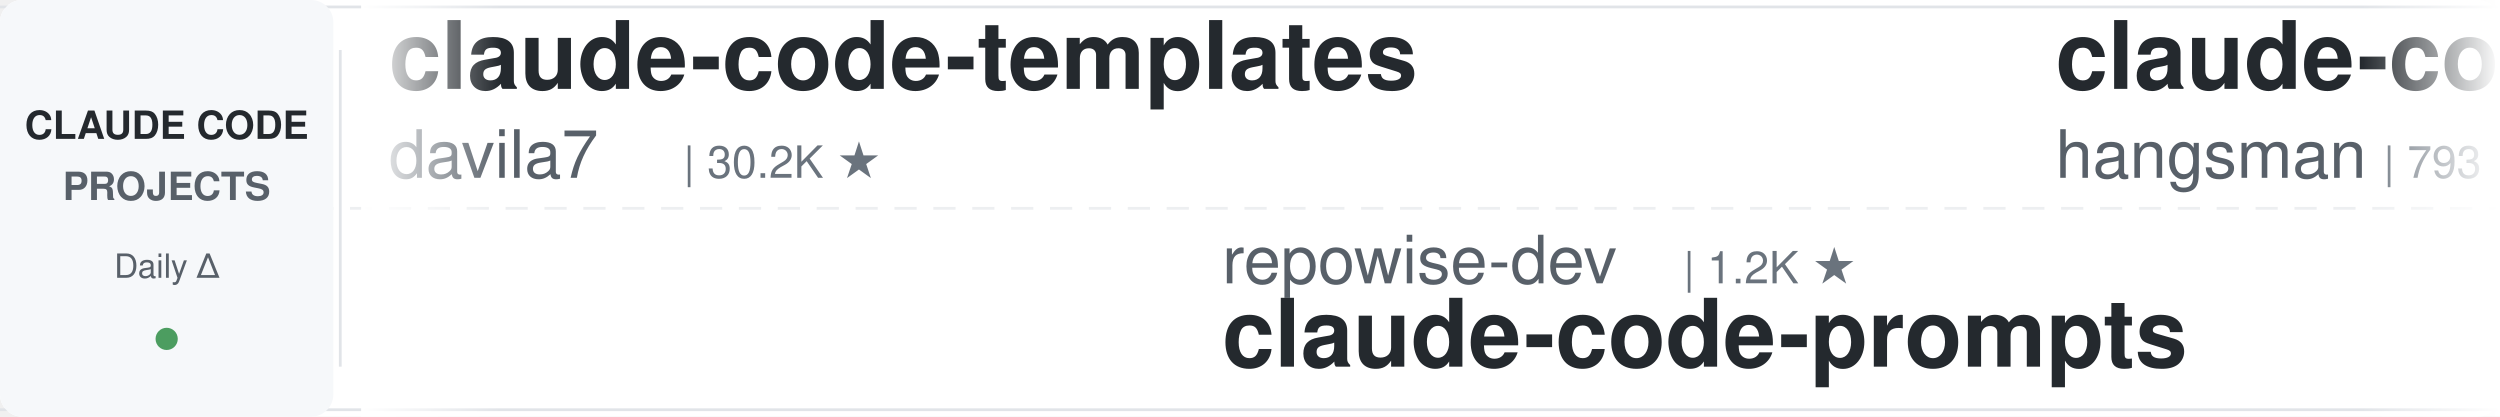
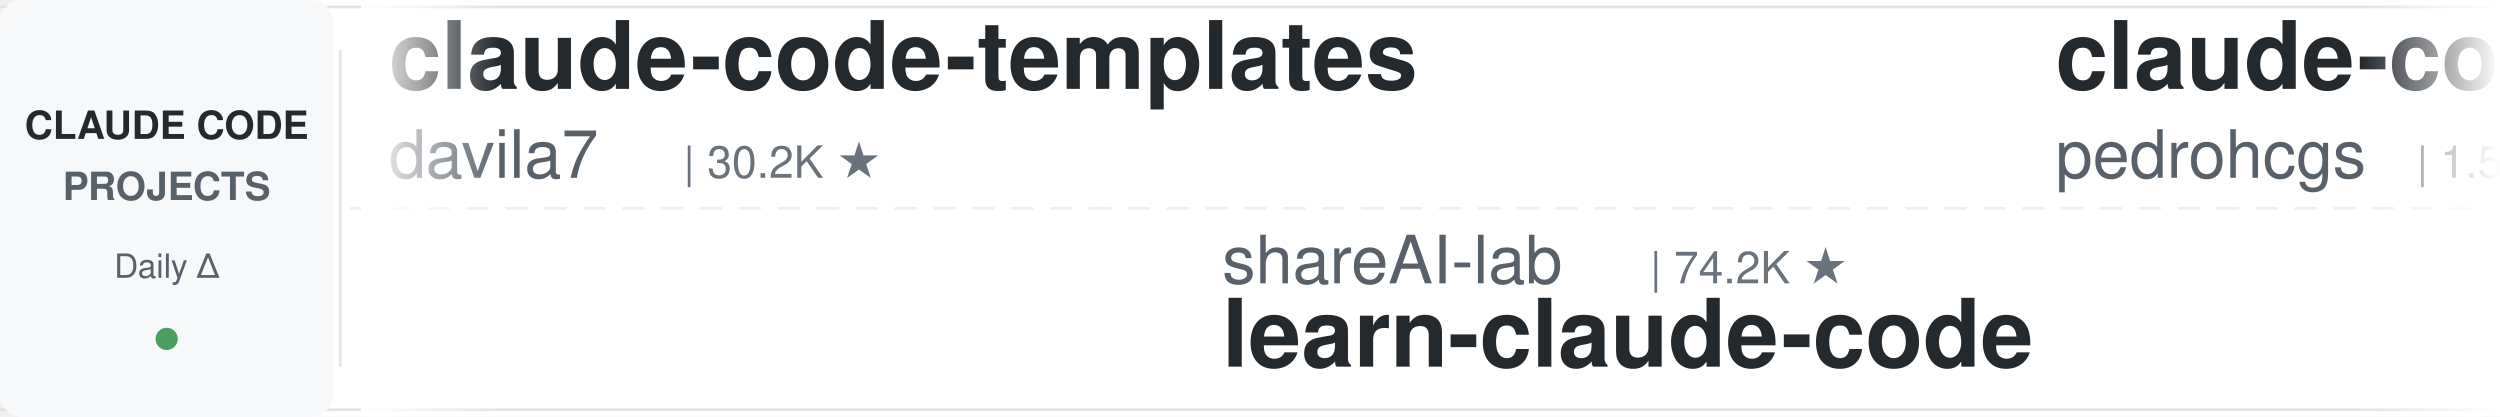
<svg xmlns="http://www.w3.org/2000/svg" width="900" height="150">
  <defs>
    <linearGradient id="leftFade" x1="0%" y1="0%" x2="100%" y2="0%">
      <stop offset="0%" style="stop-color:#ffffff;stop-opacity:1" />
      <stop offset="100%" style="stop-color:#ffffff;stop-opacity:0" />
    </linearGradient>
    <linearGradient id="rightFade" x1="0%" y1="0%" x2="100%" y2="0%">
      <stop offset="0%" style="stop-color:#ffffff;stop-opacity:0" />
      <stop offset="100%" style="stop-color:#ffffff;stop-opacity:1" />
    </linearGradient>
  </defs>
  <rect width="900" height="150" fill="#ffffff" rx="8" />
  <rect x="0" y="2" width="900" height="1" fill="#e1e4e8" />
  <rect x="0" y="147" width="900" height="1" fill="#e1e4e8" />
  <line x1="0" y1="75" x2="900" y2="75" stroke="#e1e4e8" stroke-width="1" stroke-dasharray="8 6" opacity="0.6" />
  <rect x="0" y="0" width="120" height="150" fill="#f6f8fa" rx="8" />
  <text x="60" y="50" font-family="-apple-system, BlinkMacSystemFont, 'Segoe UI', Helvetica, Arial, sans-serif" font-size="14" font-weight="600" fill="#24292e" text-anchor="middle">CLAUDE CODE</text>
  <text x="60" y="72" font-family="-apple-system, BlinkMacSystemFont, 'Segoe UI', Helvetica, Arial, sans-serif" font-size="14" font-weight="600" fill="#586069" text-anchor="middle">PROJECTS</text>
  <text x="60" y="100" font-family="-apple-system, BlinkMacSystemFont, 'Segoe UI', Helvetica, Arial, sans-serif" font-size="12" font-weight="500" fill="#586069" text-anchor="middle">Daily Δ</text>
  <circle cx="60" cy="122" r="4" fill="#22863a" opacity="0.8" />
  <rect x="122" y="18" width="1" height="114" fill="#e1e4e8" />
  <clipPath id="tickerClip">
    <rect x="130" y="0" width="770" height="150" />
  </clipPath>
  <g clip-path="url(#tickerClip)">
    <g id="tickerItems">
      <animateTransform attributeName="transform" attributeType="XML" type="translate" from="0 0" to="-3000 0" dur="54s" repeatCount="indefinite" />
      <g transform="translate(0, 0)">
        <text x="140" y="32" font-family="-apple-system, BlinkMacSystemFont, 'Segoe UI', Helvetica, Arial, sans-serif" font-size="34" font-weight="600" fill="#24292e">claude-code-templates</text>
        <text x="140" y="64" font-family="-apple-system, BlinkMacSystemFont, 'Segoe UI', Helvetica, Arial, sans-serif" font-size="24" font-weight="400" fill="#586069">davila7</text>
        <text x="246" y="64" font-family="-apple-system, BlinkMacSystemFont, 'Segoe UI', Helvetica, Arial, sans-serif" font-size="16" font-weight="500" fill="#6a737d">| 30.2K ★</text>
      </g>
      <g transform="translate(300, 0)">
-         <text x="140" y="102" font-family="-apple-system, BlinkMacSystemFont, 'Segoe UI', Helvetica, Arial, sans-serif" font-size="24" font-weight="400" fill="#586069">repowise-dev</text>
-         <text x="306" y="102" font-family="-apple-system, BlinkMacSystemFont, 'Segoe UI', Helvetica, Arial, sans-serif" font-size="16" font-weight="500" fill="#6a737d">| 1.2K ★</text>
-         <text x="140" y="132" font-family="-apple-system, BlinkMacSystemFont, 'Segoe UI', Helvetica, Arial, sans-serif" font-size="34" font-weight="600" fill="#24292e">claude-code-prompts</text>
+         <text x="140" y="102" font-family="-apple-system, BlinkMacSystemFont, 'Segoe UI', Helvetica, Arial, sans-serif" font-size="24" font-weight="400" fill="#586069">shareAI-lab</text>
+         <text x="294" y="102" font-family="-apple-system, BlinkMacSystemFont, 'Segoe UI', Helvetica, Arial, sans-serif" font-size="16" font-weight="500" fill="#6a737d">| 74.2K ★</text>
+         <text x="140" y="132" font-family="-apple-system, BlinkMacSystemFont, 'Segoe UI', Helvetica, Arial, sans-serif" font-size="34" font-weight="600" fill="#24292e">learn-claude-code</text>
      </g>
      <g transform="translate(600, 0)">
-         <text x="140" y="32" font-family="-apple-system, BlinkMacSystemFont, 'Segoe UI', Helvetica, Arial, sans-serif" font-size="34" font-weight="600" fill="#24292e">claude-code-source</text>
-         <text x="140" y="64" font-family="-apple-system, BlinkMacSystemFont, 'Segoe UI', Helvetica, Arial, sans-serif" font-size="24" font-weight="400" fill="#586069">hangsman</text>
-         <text x="258" y="64" font-family="-apple-system, BlinkMacSystemFont, 'Segoe UI', Helvetica, Arial, sans-serif" font-size="16" font-weight="500" fill="#6a737d">| 793 ★</text>
+         <text x="140" y="32" font-family="-apple-system, BlinkMacSystemFont, 'Segoe UI', Helvetica, Arial, sans-serif" font-size="34" font-weight="600" fill="#24292e">claude-code-my-workflow</text>
+         <text x="140" y="64" font-family="-apple-system, BlinkMacSystemFont, 'Segoe UI', Helvetica, Arial, sans-serif" font-size="24" font-weight="400" fill="#586069">pedrohcgs</text>
+         <text x="270" y="64" font-family="-apple-system, BlinkMacSystemFont, 'Segoe UI', Helvetica, Arial, sans-serif" font-size="16" font-weight="500" fill="#6a737d">| 1.5K ★</text>
      </g>
      <g transform="translate(900, 0)">
-         <text x="140" y="102" font-family="-apple-system, BlinkMacSystemFont, 'Segoe UI', Helvetica, Arial, sans-serif" font-size="24" font-weight="400" fill="#586069">lorryjovens-hub</text>
-         <text x="342" y="102" font-family="-apple-system, BlinkMacSystemFont, 'Segoe UI', Helvetica, Arial, sans-serif" font-size="16" font-weight="500" fill="#6a737d">| 1.7K ★</text>
-         <text x="140" y="132" font-family="-apple-system, BlinkMacSystemFont, 'Segoe UI', Helvetica, Arial, sans-serif" font-size="34" font-weight="600" fill="#24292e">claude-code-rust</text>
+         <text x="140" y="102" font-family="-apple-system, BlinkMacSystemFont, 'Segoe UI', Helvetica, Arial, sans-serif" font-size="24" font-weight="400" fill="#586069">Windy3f3f3f3f</text>
+         <text x="318" y="102" font-family="-apple-system, BlinkMacSystemFont, 'Segoe UI', Helvetica, Arial, sans-serif" font-size="16" font-weight="500" fill="#6a737d">| 2.6K ★</text>
+         <text x="140" y="132" font-family="-apple-system, BlinkMacSystemFont, 'Segoe UI', Helvetica, Arial, sans-serif" font-size="34" font-weight="600" fill="#24292e">claude-code-from-scratch</text>
      </g>
      <g transform="translate(1200, 0)">
        <text x="140" y="32" font-family="-apple-system, BlinkMacSystemFont, 'Segoe UI', Helvetica, Arial, sans-serif" font-size="34" font-weight="600" fill="#24292e">claude-code-reverse</text>
        <text x="140" y="64" font-family="-apple-system, BlinkMacSystemFont, 'Segoe UI', Helvetica, Arial, sans-serif" font-size="24" font-weight="400" fill="#586069">Yuyz0112</text>
        <text x="258" y="64" font-family="-apple-system, BlinkMacSystemFont, 'Segoe UI', Helvetica, Arial, sans-serif" font-size="16" font-weight="500" fill="#6a737d">| 2.4K ★</text>
      </g>
      <g transform="translate(1500, 0)">
-         <text x="140" y="102" font-family="-apple-system, BlinkMacSystemFont, 'Segoe UI', Helvetica, Arial, sans-serif" font-size="24" font-weight="400" fill="#586069">https-deeplearning-ai</text>
-         <text x="414" y="102" font-family="-apple-system, BlinkMacSystemFont, 'Segoe UI', Helvetica, Arial, sans-serif" font-size="16" font-weight="500" fill="#6a737d">| 540 ★</text>
-         <text x="140" y="132" font-family="-apple-system, BlinkMacSystemFont, 'Segoe UI', Helvetica, Arial, sans-serif" font-size="34" font-weight="600" fill="#24292e">sc-claude-code-files</text>
+         <text x="140" y="102" font-family="-apple-system, BlinkMacSystemFont, 'Segoe UI', Helvetica, Arial, sans-serif" font-size="24" font-weight="400" fill="#586069">Pimzino</text>
+         <text x="246" y="102" font-family="-apple-system, BlinkMacSystemFont, 'Segoe UI', Helvetica, Arial, sans-serif" font-size="16" font-weight="500" fill="#6a737d">| 3.8K ★</text>
+         <text x="140" y="132" font-family="-apple-system, BlinkMacSystemFont, 'Segoe UI', Helvetica, Arial, sans-serif" font-size="34" font-weight="600" fill="#24292e">claude-code-spec-workflo...</text>
      </g>
      <g transform="translate(1800, 0)">
-         <text x="140" y="32" font-family="-apple-system, BlinkMacSystemFont, 'Segoe UI', Helvetica, Arial, sans-serif" font-size="34" font-weight="600" fill="#24292e">how-claude-code-works</text>
-         <text x="140" y="64" font-family="-apple-system, BlinkMacSystemFont, 'Segoe UI', Helvetica, Arial, sans-serif" font-size="24" font-weight="400" fill="#586069">Windy3f3f3f3f</text>
-         <text x="318" y="64" font-family="-apple-system, BlinkMacSystemFont, 'Segoe UI', Helvetica, Arial, sans-serif" font-size="16" font-weight="500" fill="#6a737d">| 3.4K ★</text>
+         <text x="140" y="32" font-family="-apple-system, BlinkMacSystemFont, 'Segoe UI', Helvetica, Arial, sans-serif" font-size="34" font-weight="600" fill="#24292e">everything-claude-code</text>
+         <text x="140" y="64" font-family="-apple-system, BlinkMacSystemFont, 'Segoe UI', Helvetica, Arial, sans-serif" font-size="24" font-weight="400" fill="#586069">WorldFlowAI</text>
+         <text x="294" y="64" font-family="-apple-system, BlinkMacSystemFont, 'Segoe UI', Helvetica, Arial, sans-serif" font-size="16" font-weight="500" fill="#6a737d">| 1.2K ★</text>
      </g>
      <g transform="translate(2100, 0)">
-         <text x="140" y="102" font-family="-apple-system, BlinkMacSystemFont, 'Segoe UI', Helvetica, Arial, sans-serif" font-size="24" font-weight="400" fill="#586069">disler</text>
-         <text x="234" y="102" font-family="-apple-system, BlinkMacSystemFont, 'Segoe UI', Helvetica, Arial, sans-serif" font-size="16" font-weight="500" fill="#6a737d">| 3.9K ★</text>
-         <text x="140" y="132" font-family="-apple-system, BlinkMacSystemFont, 'Segoe UI', Helvetica, Arial, sans-serif" font-size="34" font-weight="600" fill="#24292e">claude-code-hooks-master...</text>
+         <text x="140" y="102" font-family="-apple-system, BlinkMacSystemFont, 'Segoe UI', Helvetica, Arial, sans-serif" font-size="24" font-weight="400" fill="#586069">OneRedOak</text>
+         <text x="270" y="102" font-family="-apple-system, BlinkMacSystemFont, 'Segoe UI', Helvetica, Arial, sans-serif" font-size="16" font-weight="500" fill="#6a737d">| 3.9K ★</text>
+         <text x="140" y="132" font-family="-apple-system, BlinkMacSystemFont, 'Segoe UI', Helvetica, Arial, sans-serif" font-size="34" font-weight="600" fill="#24292e">claude-code-workflows</text>
      </g>
      <g transform="translate(2400, 0)">
-         <text x="140" y="32" font-family="-apple-system, BlinkMacSystemFont, 'Segoe UI', Helvetica, Arial, sans-serif" font-size="34" font-weight="600" fill="#24292e">claude-code-proxy</text>
-         <text x="140" y="64" font-family="-apple-system, BlinkMacSystemFont, 'Segoe UI', Helvetica, Arial, sans-serif" font-size="24" font-weight="400" fill="#586069">fuergaosi233</text>
-         <text x="306" y="64" font-family="-apple-system, BlinkMacSystemFont, 'Segoe UI', Helvetica, Arial, sans-serif" font-size="16" font-weight="500" fill="#6a737d">| 2.8K ★</text>
+         <text x="140" y="32" font-family="-apple-system, BlinkMacSystemFont, 'Segoe UI', Helvetica, Arial, sans-serif" font-size="34" font-weight="600" fill="#24292e">claude-code-from-source</text>
+         <text x="140" y="64" font-family="-apple-system, BlinkMacSystemFont, 'Segoe UI', Helvetica, Arial, sans-serif" font-size="24" font-weight="400" fill="#586069">alejandrobalderas</text>
+         <text x="366" y="64" font-family="-apple-system, BlinkMacSystemFont, 'Segoe UI', Helvetica, Arial, sans-serif" font-size="16" font-weight="500" fill="#6a737d">| 2.8K ★</text>
      </g>
      <g transform="translate(2700, 0)">
-         <text x="140" y="102" font-family="-apple-system, BlinkMacSystemFont, 'Segoe UI', Helvetica, Arial, sans-serif" font-size="24" font-weight="400" fill="#586069">xu-xiang</text>
-         <text x="258" y="102" font-family="-apple-system, BlinkMacSystemFont, 'Segoe UI', Helvetica, Arial, sans-serif" font-size="16" font-weight="500" fill="#6a737d">| 1.9K ★</text>
-         <text x="140" y="132" font-family="-apple-system, BlinkMacSystemFont, 'Segoe UI', Helvetica, Arial, sans-serif" font-size="34" font-weight="600" fill="#24292e">everything-claude-code-z...</text>
+         <text x="140" y="102" font-family="-apple-system, BlinkMacSystemFont, 'Segoe UI', Helvetica, Arial, sans-serif" font-size="24" font-weight="400" fill="#586069">lorryjovens-hub</text>
+         <text x="342" y="102" font-family="-apple-system, BlinkMacSystemFont, 'Segoe UI', Helvetica, Arial, sans-serif" font-size="16" font-weight="500" fill="#6a737d">| 1.7K ★</text>
+         <text x="140" y="132" font-family="-apple-system, BlinkMacSystemFont, 'Segoe UI', Helvetica, Arial, sans-serif" font-size="34" font-weight="600" fill="#24292e">claude-code-rust</text>
      </g>
      <g transform="translate(3000, 0)">
        <text x="140" y="32" font-family="-apple-system, BlinkMacSystemFont, 'Segoe UI', Helvetica, Arial, sans-serif" font-size="34" font-weight="600" fill="#24292e">claude-code-templates</text>
        <text x="140" y="64" font-family="-apple-system, BlinkMacSystemFont, 'Segoe UI', Helvetica, Arial, sans-serif" font-size="24" font-weight="400" fill="#586069">davila7</text>
        <text x="246" y="64" font-family="-apple-system, BlinkMacSystemFont, 'Segoe UI', Helvetica, Arial, sans-serif" font-size="16" font-weight="500" fill="#6a737d">| 30.2K ★</text>
      </g>
      <g transform="translate(3300, 0)">
-         <text x="140" y="102" font-family="-apple-system, BlinkMacSystemFont, 'Segoe UI', Helvetica, Arial, sans-serif" font-size="24" font-weight="400" fill="#586069">repowise-dev</text>
-         <text x="306" y="102" font-family="-apple-system, BlinkMacSystemFont, 'Segoe UI', Helvetica, Arial, sans-serif" font-size="16" font-weight="500" fill="#6a737d">| 1.2K ★</text>
-         <text x="140" y="132" font-family="-apple-system, BlinkMacSystemFont, 'Segoe UI', Helvetica, Arial, sans-serif" font-size="34" font-weight="600" fill="#24292e">claude-code-prompts</text>
+         <text x="140" y="102" font-family="-apple-system, BlinkMacSystemFont, 'Segoe UI', Helvetica, Arial, sans-serif" font-size="24" font-weight="400" fill="#586069">shareAI-lab</text>
+         <text x="294" y="102" font-family="-apple-system, BlinkMacSystemFont, 'Segoe UI', Helvetica, Arial, sans-serif" font-size="16" font-weight="500" fill="#6a737d">| 74.2K ★</text>
+         <text x="140" y="132" font-family="-apple-system, BlinkMacSystemFont, 'Segoe UI', Helvetica, Arial, sans-serif" font-size="34" font-weight="600" fill="#24292e">learn-claude-code</text>
      </g>
      <g transform="translate(3600, 0)">
-         <text x="140" y="32" font-family="-apple-system, BlinkMacSystemFont, 'Segoe UI', Helvetica, Arial, sans-serif" font-size="34" font-weight="600" fill="#24292e">claude-code-source</text>
-         <text x="140" y="64" font-family="-apple-system, BlinkMacSystemFont, 'Segoe UI', Helvetica, Arial, sans-serif" font-size="24" font-weight="400" fill="#586069">hangsman</text>
-         <text x="258" y="64" font-family="-apple-system, BlinkMacSystemFont, 'Segoe UI', Helvetica, Arial, sans-serif" font-size="16" font-weight="500" fill="#6a737d">| 793 ★</text>
+         <text x="140" y="32" font-family="-apple-system, BlinkMacSystemFont, 'Segoe UI', Helvetica, Arial, sans-serif" font-size="34" font-weight="600" fill="#24292e">claude-code-my-workflow</text>
+         <text x="140" y="64" font-family="-apple-system, BlinkMacSystemFont, 'Segoe UI', Helvetica, Arial, sans-serif" font-size="24" font-weight="400" fill="#586069">pedrohcgs</text>
+         <text x="270" y="64" font-family="-apple-system, BlinkMacSystemFont, 'Segoe UI', Helvetica, Arial, sans-serif" font-size="16" font-weight="500" fill="#6a737d">| 1.5K ★</text>
      </g>
      <g transform="translate(3900, 0)">
-         <text x="140" y="102" font-family="-apple-system, BlinkMacSystemFont, 'Segoe UI', Helvetica, Arial, sans-serif" font-size="24" font-weight="400" fill="#586069">lorryjovens-hub</text>
-         <text x="342" y="102" font-family="-apple-system, BlinkMacSystemFont, 'Segoe UI', Helvetica, Arial, sans-serif" font-size="16" font-weight="500" fill="#6a737d">| 1.7K ★</text>
-         <text x="140" y="132" font-family="-apple-system, BlinkMacSystemFont, 'Segoe UI', Helvetica, Arial, sans-serif" font-size="34" font-weight="600" fill="#24292e">claude-code-rust</text>
+         <text x="140" y="102" font-family="-apple-system, BlinkMacSystemFont, 'Segoe UI', Helvetica, Arial, sans-serif" font-size="24" font-weight="400" fill="#586069">Windy3f3f3f3f</text>
+         <text x="318" y="102" font-family="-apple-system, BlinkMacSystemFont, 'Segoe UI', Helvetica, Arial, sans-serif" font-size="16" font-weight="500" fill="#6a737d">| 2.6K ★</text>
+         <text x="140" y="132" font-family="-apple-system, BlinkMacSystemFont, 'Segoe UI', Helvetica, Arial, sans-serif" font-size="34" font-weight="600" fill="#24292e">claude-code-from-scratch</text>
      </g>
    </g>
  </g>
  <rect x="130" y="0" width="50" height="150" fill="url(#leftFade)" />
  <rect x="850" y="0" width="50" height="150" fill="url(#rightFade)" />
</svg>
